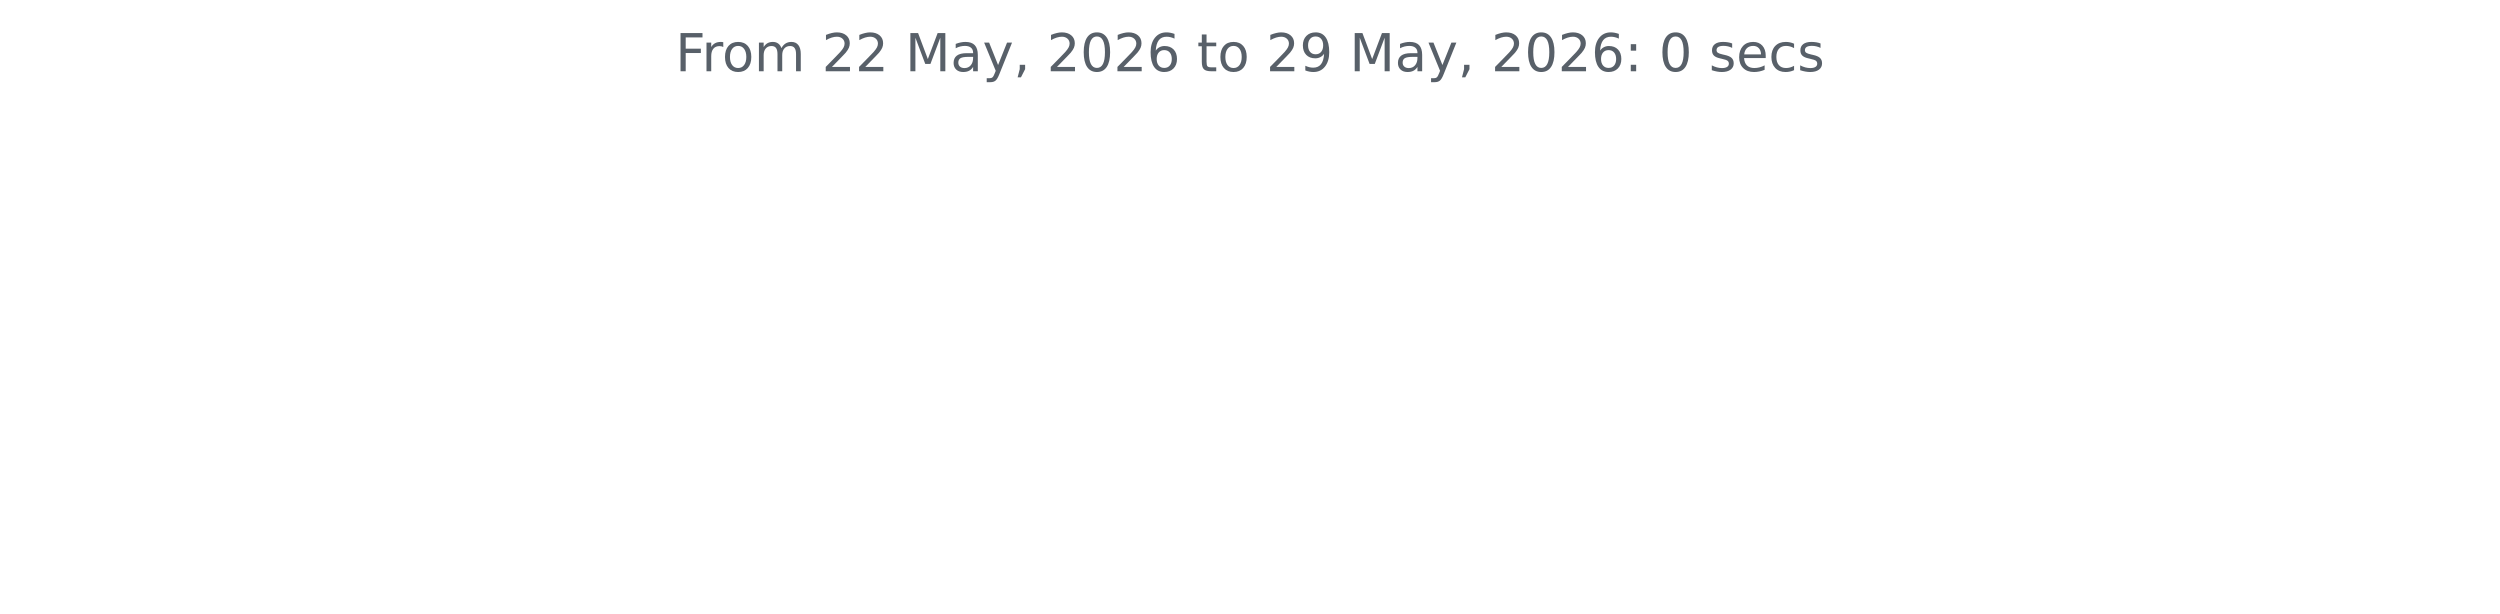
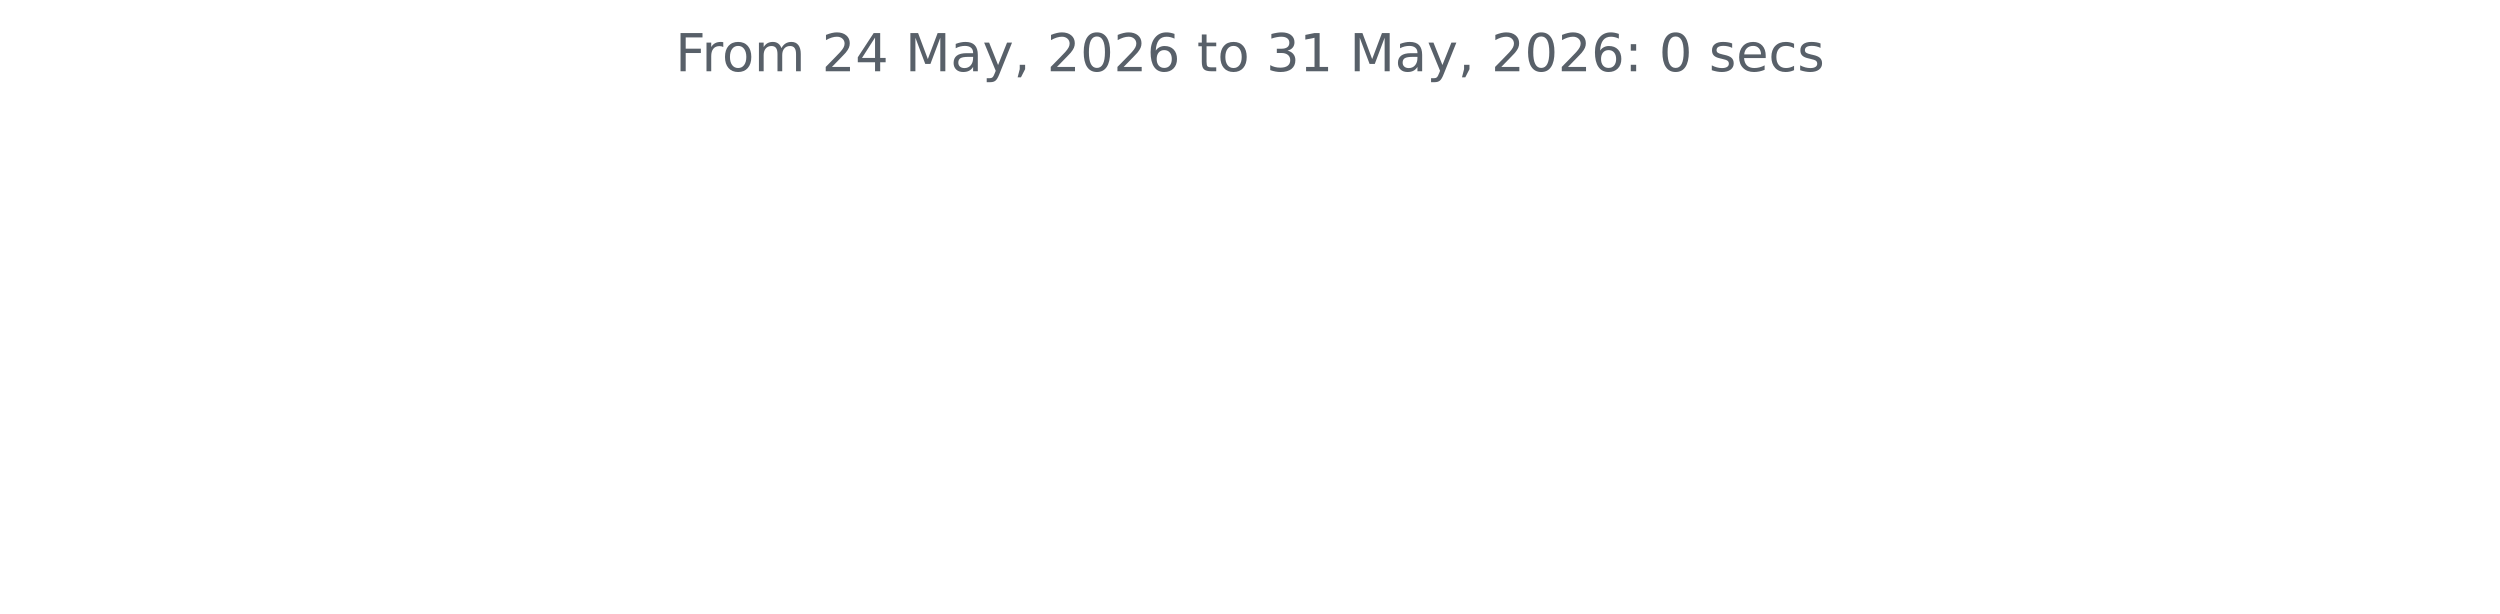
<svg xmlns="http://www.w3.org/2000/svg" xmlns:xlink="http://www.w3.org/1999/xlink" width="572.4pt" height="140.398pt" viewBox="0 0 572.4 140.398" version="1.1">
  <defs>
    <style type="text/css">*{stroke-linejoin: round; stroke-linecap: butt}</style>
  </defs>
  <g id="figure_1">
    <g id="patch_1">
      <path d="M 0 140.398  L 572.4 140.398  L 572.4 0  L 0 0  L 0 140.398  z " style="fill: none" />
    </g>
    <g id="axes_1">
      <g id="matplotlib.axis_1" />
      <g id="matplotlib.axis_2" />
      <g id="text_1">
        <g style="fill: #586069" transform="translate(154.6369 16.31812) scale(0.12 -0.12)">
          <defs>
            <path id="DejaVuSans-46" d="M 628 4666  L 3309 4666  L 3309 4134  L 1259 4134  L 1259 2759  L 3109 2759  L 3109 2228  L 1259 2228  L 1259 0  L 628 0  L 628 4666  z " transform="scale(0.015625)" />
            <path id="DejaVuSans-72" d="M 2631 2963  Q 2534 3019 2420 3045  Q 2306 3072 2169 3072  Q 1681 3072 1420 2755  Q 1159 2438 1159 1844  L 1159 0  L 581 0  L 581 3500  L 1159 3500  L 1159 2956  Q 1341 3275 1631 3429  Q 1922 3584 2338 3584  Q 2397 3584 2469 3576  Q 2541 3569 2628 3553  L 2631 2963  z " transform="scale(0.015625)" />
            <path id="DejaVuSans-6f" d="M 1959 3097  Q 1497 3097 1228 2736  Q 959 2375 959 1747  Q 959 1119 1226 758  Q 1494 397 1959 397  Q 2419 397 2687 759  Q 2956 1122 2956 1747  Q 2956 2369 2687 2733  Q 2419 3097 1959 3097  z M 1959 3584  Q 2709 3584 3137 3096  Q 3566 2609 3566 1747  Q 3566 888 3137 398  Q 2709 -91 1959 -91  Q 1206 -91 779 398  Q 353 888 353 1747  Q 353 2609 779 3096  Q 1206 3584 1959 3584  z " transform="scale(0.015625)" />
            <path id="DejaVuSans-6d" d="M 3328 2828  Q 3544 3216 3844 3400  Q 4144 3584 4550 3584  Q 5097 3584 5394 3201  Q 5691 2819 5691 2113  L 5691 0  L 5113 0  L 5113 2094  Q 5113 2597 4934 2840  Q 4756 3084 4391 3084  Q 3944 3084 3684 2787  Q 3425 2491 3425 1978  L 3425 0  L 2847 0  L 2847 2094  Q 2847 2600 2669 2842  Q 2491 3084 2119 3084  Q 1678 3084 1418 2786  Q 1159 2488 1159 1978  L 1159 0  L 581 0  L 581 3500  L 1159 3500  L 1159 2956  Q 1356 3278 1631 3431  Q 1906 3584 2284 3584  Q 2666 3584 2933 3390  Q 3200 3197 3328 2828  z " transform="scale(0.015625)" />
            <path id="DejaVuSans-20" transform="scale(0.015625)" />
            <path id="DejaVuSans-32" d="M 1228 531  L 3431 531  L 3431 0  L 469 0  L 469 531  Q 828 903 1448 1529  Q 2069 2156 2228 2338  Q 2531 2678 2651 2914  Q 2772 3150 2772 3378  Q 2772 3750 2511 3984  Q 2250 4219 1831 4219  Q 1534 4219 1204 4116  Q 875 4013 500 3803  L 500 4441  Q 881 4594 1212 4672  Q 1544 4750 1819 4750  Q 2544 4750 2975 4387  Q 3406 4025 3406 3419  Q 3406 3131 3298 2873  Q 3191 2616 2906 2266  Q 2828 2175 2409 1742  Q 1991 1309 1228 531  z " transform="scale(0.015625)" />
+             <path id="DejaVuSans-34" d="M 2419 4116  L 825 1625  L 2419 1625  L 2419 4116  z M 2253 4666  L 3047 4666  L 3047 1625  L 3713 1625  L 3713 1100  L 3047 1100  L 3047 0  L 2419 0  L 2419 1100  L 313 1100  L 313 1709  L 2253 4666  z " transform="scale(0.015625)" />
            <path id="DejaVuSans-4d" d="M 628 4666  L 1569 4666  L 2759 1491  L 3956 4666  L 4897 4666  L 4897 0  L 4281 0  L 4281 4097  L 3078 897  L 2444 897  L 1241 4097  L 1241 0  L 628 0  L 628 4666  z " transform="scale(0.015625)" />
            <path id="DejaVuSans-61" d="M 2194 1759  Q 1497 1759 1228 1600  Q 959 1441 959 1056  Q 959 750 1161 570  Q 1363 391 1709 391  Q 2188 391 2477 730  Q 2766 1069 2766 1631  L 2766 1759  L 2194 1759  z M 3341 1997  L 3341 0  L 2766 0  L 2766 531  Q 2569 213 2275 61  Q 1981 -91 1556 -91  Q 1019 -91 701 211  Q 384 513 384 1019  Q 384 1609 779 1909  Q 1175 2209 1959 2209  L 2766 2209  L 2766 2266  Q 2766 2663 2505 2880  Q 2244 3097 1772 3097  Q 1472 3097 1187 3025  Q 903 2953 641 2809  L 641 3341  Q 956 3463 1253 3523  Q 1550 3584 1831 3584  Q 2591 3584 2966 3190  Q 3341 2797 3341 1997  z " transform="scale(0.015625)" />
            <path id="DejaVuSans-79" d="M 2059 -325  Q 1816 -950 1584 -1140  Q 1353 -1331 966 -1331  L 506 -1331  L 506 -850  L 844 -850  Q 1081 -850 1212 -737  Q 1344 -625 1503 -206  L 1606 56  L 191 3500  L 800 3500  L 1894 763  L 2988 3500  L 3597 3500  L 2059 -325  z " transform="scale(0.015625)" />
            <path id="DejaVuSans-2c" d="M 750 794  L 1409 794  L 1409 256  L 897 -744  L 494 -744  L 750 256  L 750 794  z " transform="scale(0.015625)" />
            <path id="DejaVuSans-30" d="M 2034 4250  Q 1547 4250 1301 3770  Q 1056 3291 1056 2328  Q 1056 1369 1301 889  Q 1547 409 2034 409  Q 2525 409 2770 889  Q 3016 1369 3016 2328  Q 3016 3291 2770 3770  Q 2525 4250 2034 4250  z M 2034 4750  Q 2819 4750 3233 4129  Q 3647 3509 3647 2328  Q 3647 1150 3233 529  Q 2819 -91 2034 -91  Q 1250 -91 836 529  Q 422 1150 422 2328  Q 422 3509 836 4129  Q 1250 4750 2034 4750  z " transform="scale(0.015625)" />
            <path id="DejaVuSans-36" d="M 2113 2584  Q 1688 2584 1439 2293  Q 1191 2003 1191 1497  Q 1191 994 1439 701  Q 1688 409 2113 409  Q 2538 409 2786 701  Q 3034 994 3034 1497  Q 3034 2003 2786 2293  Q 2538 2584 2113 2584  z M 3366 4563  L 3366 3988  Q 3128 4100 2886 4159  Q 2644 4219 2406 4219  Q 1781 4219 1451 3797  Q 1122 3375 1075 2522  Q 1259 2794 1537 2939  Q 1816 3084 2150 3084  Q 2853 3084 3261 2657  Q 3669 2231 3669 1497  Q 3669 778 3244 343  Q 2819 -91 2113 -91  Q 1303 -91 875 529  Q 447 1150 447 2328  Q 447 3434 972 4092  Q 1497 4750 2381 4750  Q 2619 4750 2861 4703  Q 3103 4656 3366 4563  z " transform="scale(0.015625)" />
            <path id="DejaVuSans-74" d="M 1172 4494  L 1172 3500  L 2356 3500  L 2356 3053  L 1172 3053  L 1172 1153  Q 1172 725 1289 603  Q 1406 481 1766 481  L 2356 481  L 2356 0  L 1766 0  Q 1100 0 847 248  Q 594 497 594 1153  L 594 3053  L 172 3053  L 172 3500  L 594 3500  L 594 4494  L 1172 4494  z " transform="scale(0.015625)" />
-             <path id="DejaVuSans-39" d="M 703 97  L 703 672  Q 941 559 1184 500  Q 1428 441 1663 441  Q 2288 441 2617 861  Q 2947 1281 2994 2138  Q 2813 1869 2534 1725  Q 2256 1581 1919 1581  Q 1219 1581 811 2004  Q 403 2428 403 3163  Q 403 3881 828 4315  Q 1253 4750 1959 4750  Q 2769 4750 3195 4129  Q 3622 3509 3622 2328  Q 3622 1225 3098 567  Q 2575 -91 1691 -91  Q 1453 -91 1209 -44  Q 966 3 703 97  z M 1959 2075  Q 2384 2075 2632 2365  Q 2881 2656 2881 3163  Q 2881 3666 2632 3958  Q 2384 4250 1959 4250  Q 1534 4250 1286 3958  Q 1038 3666 1038 3163  Q 1038 2656 1286 2365  Q 1534 2075 1959 2075  z " transform="scale(0.015625)" />
+             <path id="DejaVuSans-33" d="M 2597 2516  Q 3050 2419 3304 2112  Q 3559 1806 3559 1356  Q 3559 666 3084 287  Q 2609 -91 1734 -91  Q 1441 -91 1130 -33  Q 819 25 488 141  L 488 750  Q 750 597 1062 519  Q 1375 441 1716 441  Q 2309 441 2620 675  Q 2931 909 2931 1356  Q 2931 1769 2642 2001  Q 2353 2234 1838 2234  L 1294 2234  L 1294 2753  L 1863 2753  Q 2328 2753 2575 2939  Q 2822 3125 2822 3475  Q 2822 3834 2567 4026  Q 2313 4219 1838 4219  Q 1578 4219 1281 4162  Q 984 4106 628 3988  L 628 4550  Q 988 4650 1302 4700  Q 1616 4750 1894 4750  Q 2613 4750 3031 4423  Q 3450 4097 3450 3541  Q 3450 3153 3228 2886  Q 3006 2619 2597 2516  z " transform="scale(0.015625)" />
+             <path id="DejaVuSans-31" d="M 794 531  L 1825 531  L 1825 4091  L 703 3866  L 703 4441  L 1819 4666  L 2450 4666  L 2450 531  L 3481 531  L 3481 0  L 794 0  L 794 531  z " transform="scale(0.015625)" />
            <path id="DejaVuSans-3a" d="M 750 794  L 1409 794  L 1409 0  L 750 0  L 750 794  z M 750 3309  L 1409 3309  L 1409 2516  L 750 2516  L 750 3309  z " transform="scale(0.015625)" />
            <path id="DejaVuSans-73" d="M 2834 3397  L 2834 2853  Q 2591 2978 2328 3040  Q 2066 3103 1784 3103  Q 1356 3103 1142 2972  Q 928 2841 928 2578  Q 928 2378 1081 2264  Q 1234 2150 1697 2047  L 1894 2003  Q 2506 1872 2764 1633  Q 3022 1394 3022 966  Q 3022 478 2636 193  Q 2250 -91 1575 -91  Q 1294 -91 989 -36  Q 684 19 347 128  L 347 722  Q 666 556 975 473  Q 1284 391 1588 391  Q 1994 391 2212 530  Q 2431 669 2431 922  Q 2431 1156 2273 1281  Q 2116 1406 1581 1522  L 1381 1569  Q 847 1681 609 1914  Q 372 2147 372 2553  Q 372 3047 722 3315  Q 1072 3584 1716 3584  Q 2034 3584 2315 3537  Q 2597 3491 2834 3397  z " transform="scale(0.015625)" />
            <path id="DejaVuSans-65" d="M 3597 1894  L 3597 1613  L 953 1613  Q 991 1019 1311 708  Q 1631 397 2203 397  Q 2534 397 2845 478  Q 3156 559 3463 722  L 3463 178  Q 3153 47 2828 -22  Q 2503 -91 2169 -91  Q 1331 -91 842 396  Q 353 884 353 1716  Q 353 2575 817 3079  Q 1281 3584 2069 3584  Q 2775 3584 3186 3129  Q 3597 2675 3597 1894  z M 3022 2063  Q 3016 2534 2758 2815  Q 2500 3097 2075 3097  Q 1594 3097 1305 2825  Q 1016 2553 972 2059  L 3022 2063  z " transform="scale(0.015625)" />
            <path id="DejaVuSans-63" d="M 3122 3366  L 3122 2828  Q 2878 2963 2633 3030  Q 2388 3097 2138 3097  Q 1578 3097 1268 2742  Q 959 2388 959 1747  Q 959 1106 1268 751  Q 1578 397 2138 397  Q 2388 397 2633 464  Q 2878 531 3122 666  L 3122 134  Q 2881 22 2623 -34  Q 2366 -91 2075 -91  Q 1284 -91 818 406  Q 353 903 353 1747  Q 353 2603 823 3093  Q 1294 3584 2113 3584  Q 2378 3584 2631 3529  Q 2884 3475 3122 3366  z " transform="scale(0.015625)" />
          </defs>
          <use xlink:href="#DejaVuSans-46" />
          <use xlink:href="#DejaVuSans-72" x="50.27" />
          <use xlink:href="#DejaVuSans-6f" x="89.133" />
          <use xlink:href="#DejaVuSans-6d" x="150.314" />
          <use xlink:href="#DejaVuSans-20" x="247.727" />
          <use xlink:href="#DejaVuSans-32" x="279.514" />
-           <use xlink:href="#DejaVuSans-32" x="343.137" />
+           <use xlink:href="#DejaVuSans-34" x="343.137" />
          <use xlink:href="#DejaVuSans-20" x="406.76" />
          <use xlink:href="#DejaVuSans-4d" x="438.547" />
          <use xlink:href="#DejaVuSans-61" x="524.826" />
          <use xlink:href="#DejaVuSans-79" x="586.105" />
          <use xlink:href="#DejaVuSans-2c" x="645.285" />
          <use xlink:href="#DejaVuSans-20" x="677.072" />
          <use xlink:href="#DejaVuSans-32" x="708.859" />
          <use xlink:href="#DejaVuSans-30" x="772.482" />
          <use xlink:href="#DejaVuSans-32" x="836.105" />
          <use xlink:href="#DejaVuSans-36" x="899.729" />
          <use xlink:href="#DejaVuSans-20" x="963.352" />
          <use xlink:href="#DejaVuSans-74" x="995.139" />
          <use xlink:href="#DejaVuSans-6f" x="1034.348" />
          <use xlink:href="#DejaVuSans-20" x="1095.529" />
-           <use xlink:href="#DejaVuSans-32" x="1127.316" />
-           <use xlink:href="#DejaVuSans-39" x="1190.939" />
+           <use xlink:href="#DejaVuSans-33" x="1127.316" />
+           <use xlink:href="#DejaVuSans-31" x="1190.939" />
          <use xlink:href="#DejaVuSans-20" x="1254.562" />
          <use xlink:href="#DejaVuSans-4d" x="1286.35" />
          <use xlink:href="#DejaVuSans-61" x="1372.629" />
          <use xlink:href="#DejaVuSans-79" x="1433.908" />
          <use xlink:href="#DejaVuSans-2c" x="1493.088" />
          <use xlink:href="#DejaVuSans-20" x="1524.875" />
          <use xlink:href="#DejaVuSans-32" x="1556.662" />
          <use xlink:href="#DejaVuSans-30" x="1620.285" />
          <use xlink:href="#DejaVuSans-32" x="1683.908" />
          <use xlink:href="#DejaVuSans-36" x="1747.531" />
          <use xlink:href="#DejaVuSans-3a" x="1811.154" />
          <use xlink:href="#DejaVuSans-20" x="1844.846" />
          <use xlink:href="#DejaVuSans-30" x="1876.633" />
          <use xlink:href="#DejaVuSans-20" x="1940.256" />
          <use xlink:href="#DejaVuSans-73" x="1972.043" />
          <use xlink:href="#DejaVuSans-65" x="2024.143" />
          <use xlink:href="#DejaVuSans-63" x="2085.666" />
          <use xlink:href="#DejaVuSans-73" x="2140.646" />
        </g>
      </g>
    </g>
  </g>
</svg>
